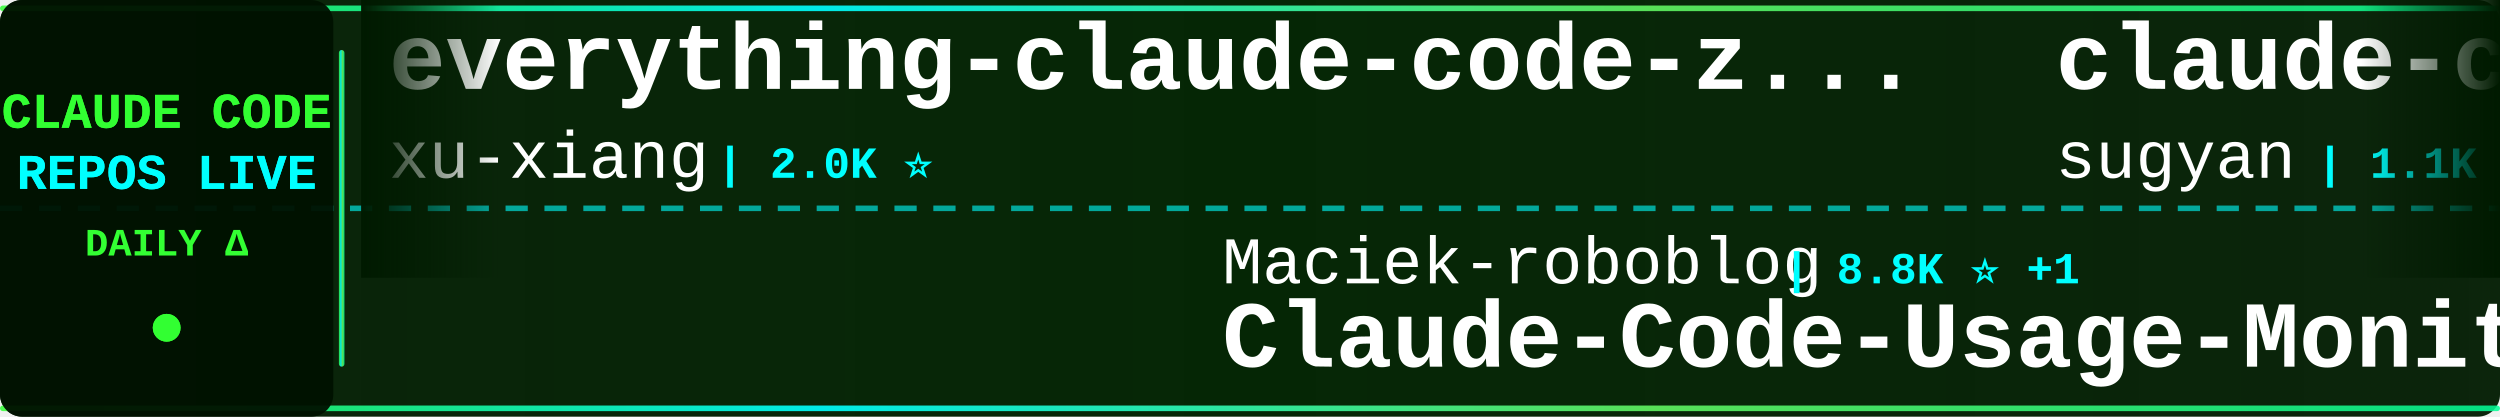
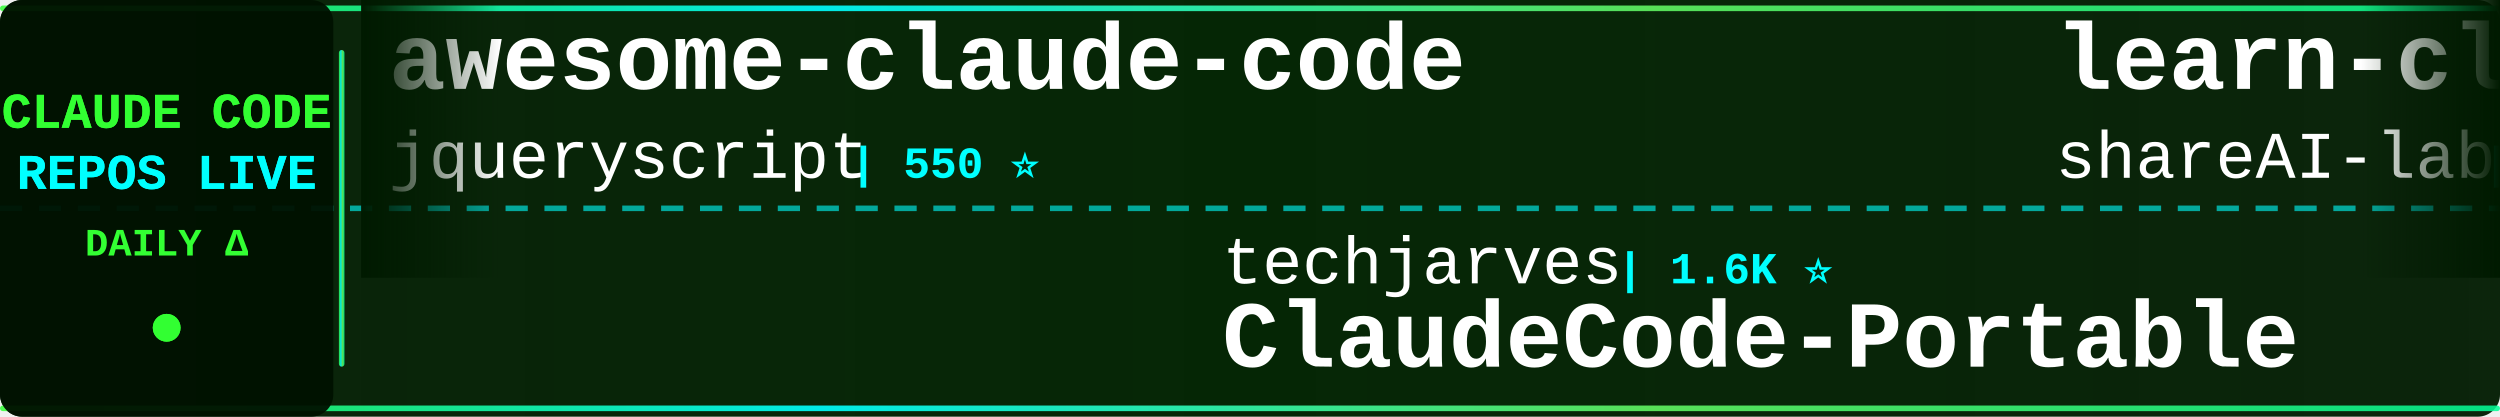
<svg xmlns="http://www.w3.org/2000/svg" width="900" height="150">
  <defs>
    <linearGradient id="tickerBg" x1="0%" y1="0%" x2="100%" y2="0%">
      <stop offset="0%" style="stop-color:#001a00;stop-opacity:0.95" />
      <stop offset="50%" style="stop-color:#002200;stop-opacity:0.98" />
      <stop offset="100%" style="stop-color:#001a00;stop-opacity:0.95" />
    </linearGradient>
    <linearGradient id="borderGrad" x1="0%" y1="0%" x2="100%" y2="0%">
      <stop offset="0%" style="stop-color:#33ff33;stop-opacity:0.85">
        <animate attributeName="stop-opacity" values="0.85;1;0.85" dur="2s" repeatCount="indefinite" />
      </stop>
      <stop offset="33%" style="stop-color:#00ffff;stop-opacity:0.9">
        <animate attributeName="stop-opacity" values="0.9;1;0.9" dur="2.2s" repeatCount="indefinite" />
      </stop>
      <stop offset="66%" style="stop-color:#66ff66;stop-opacity:0.85">
        <animate attributeName="stop-opacity" values="0.85;1;0.85" dur="1.8s" repeatCount="indefinite" />
      </stop>
      <stop offset="100%" style="stop-color:#00ff99;stop-opacity:0.85">
        <animate attributeName="stop-opacity" values="0.85;1;0.85" dur="2s" repeatCount="indefinite" />
      </stop>
    </linearGradient>
    <filter id="textGlow">
      <feGaussianBlur stdDeviation="0.1" result="coloredBlur" />
      <feMerge>
        <feMergeNode in="coloredBlur" />
        <feMergeNode in="SourceGraphic" />
      </feMerge>
    </filter>
    <filter id="metricGlow">
      <feGaussianBlur stdDeviation="0.2" result="coloredBlur" />
      <feMerge>
        <feMergeNode in="coloredBlur" />
        <feMergeNode in="SourceGraphic" />
      </feMerge>
    </filter>
    <linearGradient id="leftFade" x1="0%" y1="0%" x2="100%" y2="0%">
      <stop offset="0%" style="stop-color:#001a00;stop-opacity:1" />
      <stop offset="100%" style="stop-color:#001a00;stop-opacity:0" />
    </linearGradient>
    <linearGradient id="rightFade" x1="0%" y1="0%" x2="100%" y2="0%">
      <stop offset="0%" style="stop-color:#001a00;stop-opacity:0" />
      <stop offset="100%" style="stop-color:#001a00;stop-opacity:1" />
    </linearGradient>
  </defs>
  <rect width="900" height="150" fill="url(#tickerBg)" rx="8" />
  <rect x="0" y="2" width="900" height="2" fill="url(#borderGrad)" rx="1" />
  <rect x="0" y="146" width="900" height="2" fill="url(#borderGrad)" rx="1" />
  <line x1="0" y1="75" x2="900" y2="75" stroke="#00ffff" stroke-width="2" stroke-dasharray="8 6" opacity="0.6" />
  <rect x="0" y="0" width="120" height="150" fill="#001100" opacity="0.95" rx="8" />
  <text x="60" y="46" font-family="'Courier New', monospace" font-size="18" font-weight="bold" fill="#33ff33" text-anchor="middle" filter="url(#textGlow)">
    CLAUDE CODE
  </text>
  <text x="60" y="68" font-family="'Courier New', monospace" font-size="18" font-weight="bold" fill="#00ffff" text-anchor="middle" filter="url(#textGlow)">
    REPOS LIVE
  </text>
  <text x="60" y="92" font-family="'Courier New', monospace" font-size="14" font-weight="bold" fill="#33ff33" text-anchor="middle">
    DAILY Δ
  </text>
  <circle cx="60" cy="118" r="5" fill="#33ff33" filter="url(#metricGlow)">
    <animate attributeName="r" values="4;6;4" dur="1.5s" repeatCount="indefinite" />
    <animate attributeName="opacity" values="0.6;1;0.6" dur="1.5s" repeatCount="indefinite" />
  </circle>
  <rect x="122" y="18" width="2" height="114" fill="url(#borderGrad)" rx="1" />
  <clipPath id="tickerClip">
    <rect x="130" y="0" width="770" height="150" />
  </clipPath>
  <g clip-path="url(#tickerClip)">
    <g id="tickerItems">
      <animateTransform attributeName="transform" attributeType="XML" type="translate" from="0 0" to="-3000 0" dur="54s" repeatCount="indefinite" />
      <g transform="translate(0, 0)">
-         <text x="140" y="32" font-family="'Courier New', monospace" font-size="34" font-weight="bold" fill="#ffffff">everything-claude-code-z...</text>
-         <text x="140" y="64" font-family="'Courier New', monospace" font-size="24" font-weight="normal" fill="#ffffff" opacity="1.0">xu-xiang</text>
-         <text x="258" y="64" font-family="'Courier New', monospace" font-size="16" font-weight="bold" fill="#00ffff"> | 2.0K ⭐</text>
+         <text x="140" y="32" font-family="'Courier New', monospace" font-size="34" font-weight="bold" fill="#ffffff">awesome-claude-code</text>
+         <text x="140" y="64" font-family="'Courier New', monospace" font-size="24" font-weight="normal" fill="#ffffff" opacity="1.0">jqueryscript</text>
+         <text x="306" y="64" font-family="'Courier New', monospace" font-size="16" font-weight="bold" fill="#00ffff"> | 550 ⭐</text>
      </g>
      <g transform="translate(300, 0)">
-         <text x="140" y="102" font-family="'Courier New', monospace" font-size="24" font-weight="normal" fill="#ffffff" opacity="1.0">Maciek-roboblog</text>
-         <text x="342" y="102" font-family="'Courier New', monospace" font-size="16" font-weight="bold" fill="#00ffff"> | 8.8K ⭐ +1</text>
-         <text x="140" y="132" font-family="'Courier New', monospace" font-size="34" font-weight="bold" fill="#ffffff">Claude-Code-Usage-Monito...</text>
+         <text x="140" y="102" font-family="'Courier New', monospace" font-size="24" font-weight="normal" fill="#ffffff" opacity="1.0">techjarves</text>
+         <text x="282" y="102" font-family="'Courier New', monospace" font-size="16" font-weight="bold" fill="#00ffff"> | 1.6K ⭐</text>
+         <text x="140" y="132" font-family="'Courier New', monospace" font-size="34" font-weight="bold" fill="#ffffff">ClaudeCode-Portable</text>
      </g>
      <g transform="translate(600, 0)">
-         <text x="140" y="32" font-family="'Courier New', monospace" font-size="34" font-weight="bold" fill="#ffffff">claude-code-webui</text>
-         <text x="140" y="64" font-family="'Courier New', monospace" font-size="24" font-weight="normal" fill="#ffffff" opacity="1.0">sugyan</text>
-         <text x="234" y="64" font-family="'Courier New', monospace" font-size="16" font-weight="bold" fill="#00ffff"> | 1.1K ⭐</text>
+         <text x="140" y="32" font-family="'Courier New', monospace" font-size="34" font-weight="bold" fill="#ffffff">learn-claude-code</text>
+         <text x="140" y="64" font-family="'Courier New', monospace" font-size="24" font-weight="normal" fill="#ffffff" opacity="1.0">shareAI-lab</text>
+         <text x="294" y="64" font-family="'Courier New', monospace" font-size="16" font-weight="bold" fill="#00ffff"> | 80.3K ⭐ +5</text>
      </g>
      <g transform="translate(900, 0)">
+         <text x="140" y="102" font-family="'Courier New', monospace" font-size="24" font-weight="normal" fill="#ffffff" opacity="1.0">777genius</text>
+         <text x="270" y="102" font-family="'Courier New', monospace" font-size="16" font-weight="bold" fill="#00ffff"> | 939 ⭐</text>
+         <text x="140" y="132" font-family="'Courier New', monospace" font-size="34" font-weight="bold" fill="#ffffff">claude-code-source-code</text>
+       </g>
+       <g transform="translate(1200, 0)">
+         <text x="140" y="32" font-family="'Courier New', monospace" font-size="34" font-weight="bold" fill="#ffffff">claude-code-workflows</text>
+         <text x="140" y="64" font-family="'Courier New', monospace" font-size="24" font-weight="normal" fill="#ffffff" opacity="1.0">OneRedOak</text>
+         <text x="270" y="64" font-family="'Courier New', monospace" font-size="16" font-weight="bold" fill="#00ffff"> | 3.9K ⭐</text>
+       </g>
+       <g transform="translate(1500, 0)">
+         <text x="140" y="102" font-family="'Courier New', monospace" font-size="24" font-weight="normal" fill="#ffffff" opacity="1.0">liuup</text>
+         <text x="222" y="102" font-family="'Courier New', monospace" font-size="16" font-weight="bold" fill="#00ffff"> | 4.1K ⭐ +1</text>
+         <text x="140" y="132" font-family="'Courier New', monospace" font-size="34" font-weight="bold" fill="#ffffff">claude-code-analysis</text>
+       </g>
+       <g transform="translate(1800, 0)">
+         <text x="140" y="32" font-family="'Courier New', monospace" font-size="34" font-weight="bold" fill="#ffffff">everything-claude-code</text>
+         <text x="140" y="64" font-family="'Courier New', monospace" font-size="24" font-weight="normal" fill="#ffffff" opacity="1.0">WorldFlowAI</text>
+         <text x="294" y="64" font-family="'Courier New', monospace" font-size="16" font-weight="bold" fill="#00ffff"> | 6.3K ⭐ +20</text>
+       </g>
+       <g transform="translate(2100, 0)">
        <text x="140" y="102" font-family="'Courier New', monospace" font-size="24" font-weight="normal" fill="#ffffff" opacity="1.0">Windy3f3f3f3f</text>
-         <text x="318" y="102" font-family="'Courier New', monospace" font-size="16" font-weight="bold" fill="#00ffff"> | 2.8K ⭐ +1</text>
+         <text x="318" y="102" font-family="'Courier New', monospace" font-size="16" font-weight="bold" fill="#00ffff"> | 2.8K ⭐</text>
        <text x="140" y="132" font-family="'Courier New', monospace" font-size="34" font-weight="bold" fill="#ffffff">claude-code-from-scratch</text>
      </g>
-       <g transform="translate(1200, 0)">
-         <text x="140" y="32" font-family="'Courier New', monospace" font-size="34" font-weight="bold" fill="#ffffff">claude-code-system-promp...</text>
-         <text x="140" y="64" font-family="'Courier New', monospace" font-size="24" font-weight="normal" fill="#ffffff" opacity="1.0">Piebald-AI</text>
-         <text x="282" y="64" font-family="'Courier New', monospace" font-size="16" font-weight="bold" fill="#00ffff"> | 13.1K ⭐ +5</text>
-       </g>
-       <g transform="translate(1500, 0)">
-         <text x="140" y="102" font-family="'Courier New', monospace" font-size="24" font-weight="normal" fill="#ffffff" opacity="1.0">guanshan</text>
-         <text x="258" y="102" font-family="'Courier New', monospace" font-size="16" font-weight="bold" fill="#00ffff"> | 61 ⭐</text>
-         <text x="140" y="132" font-family="'Courier New', monospace" font-size="34" font-weight="bold" fill="#ffffff">ClaudeCode</text>
-       </g>
-       <g transform="translate(1800, 0)">
-         <text x="140" y="32" font-family="'Courier New', monospace" font-size="34" font-weight="bold" fill="#ffffff">Claude-code</text>
-         <text x="140" y="64" font-family="'Courier New', monospace" font-size="24" font-weight="normal" fill="#ffffff" opacity="1.0">fazxes</text>
-         <text x="234" y="64" font-family="'Courier New', monospace" font-size="16" font-weight="bold" fill="#00ffff"> | 247 ⭐</text>
-       </g>
-       <g transform="translate(2100, 0)">
-         <text x="140" y="102" font-family="'Courier New', monospace" font-size="24" font-weight="normal" fill="#ffffff" opacity="1.0">anthropics</text>
-         <text x="282" y="102" font-family="'Courier New', monospace" font-size="16" font-weight="bold" fill="#00ffff"> | 6.9K ⭐ +8</text>
-         <text x="140" y="132" font-family="'Courier New', monospace" font-size="34" font-weight="bold" fill="#ffffff">claude-code-security-rev...</text>
-       </g>
      <g transform="translate(2400, 0)">
-         <text x="140" y="32" font-family="'Courier New', monospace" font-size="34" font-weight="bold" fill="#ffffff">claude-code-best-practic...</text>
-         <text x="140" y="64" font-family="'Courier New', monospace" font-size="24" font-weight="normal" fill="#ffffff" opacity="1.0">shanraisshan</text>
-         <text x="306" y="64" font-family="'Courier New', monospace" font-size="16" font-weight="bold" fill="#00ffff"> | 69.0K ⭐ +17</text>
+         <text x="140" y="32" font-family="'Courier New', monospace" font-size="34" font-weight="bold" fill="#ffffff">oh-my-claudecode</text>
+         <text x="140" y="64" font-family="'Courier New', monospace" font-size="24" font-weight="normal" fill="#ffffff" opacity="1.0">Yeachan-Heo</text>
+         <text x="294" y="64" font-family="'Courier New', monospace" font-size="16" font-weight="bold" fill="#00ffff"> | 40.8K ⭐ +6</text>
      </g>
      <g transform="translate(2700, 0)">
-         <text x="140" y="102" font-family="'Courier New', monospace" font-size="24" font-weight="normal" fill="#ffffff" opacity="1.0">wesammustafa</text>
-         <text x="306" y="102" font-family="'Courier New', monospace" font-size="16" font-weight="bold" fill="#00ffff"> | 3.7K ⭐ +4</text>
-         <text x="140" y="132" font-family="'Courier New', monospace" font-size="34" font-weight="bold" fill="#ffffff">Claude-Code-Quest</text>
+         <text x="140" y="102" font-family="'Courier New', monospace" font-size="24" font-weight="normal" fill="#ffffff" opacity="1.0">LING71671</text>
+         <text x="270" y="102" font-family="'Courier New', monospace" font-size="16" font-weight="bold" fill="#00ffff"> | 988 ⭐</text>
+         <text x="140" y="132" font-family="'Courier New', monospace" font-size="34" font-weight="bold" fill="#ffffff">Open-ClaudeCode</text>
      </g>
      <g transform="translate(3000, 0)">
-         <text x="140" y="32" font-family="'Courier New', monospace" font-size="34" font-weight="bold" fill="#ffffff">everything-claude-code-z...</text>
-         <text x="140" y="64" font-family="'Courier New', monospace" font-size="24" font-weight="normal" fill="#ffffff" opacity="1.0">xu-xiang</text>
-         <text x="258" y="64" font-family="'Courier New', monospace" font-size="16" font-weight="bold" fill="#00ffff"> | 2.0K ⭐</text>
+         <text x="140" y="32" font-family="'Courier New', monospace" font-size="34" font-weight="bold" fill="#ffffff">awesome-claude-code</text>
+         <text x="140" y="64" font-family="'Courier New', monospace" font-size="24" font-weight="normal" fill="#ffffff" opacity="1.0">jqueryscript</text>
+         <text x="306" y="64" font-family="'Courier New', monospace" font-size="16" font-weight="bold" fill="#00ffff"> | 550 ⭐</text>
      </g>
      <g transform="translate(3300, 0)">
-         <text x="140" y="102" font-family="'Courier New', monospace" font-size="24" font-weight="normal" fill="#ffffff" opacity="1.0">Maciek-roboblog</text>
-         <text x="342" y="102" font-family="'Courier New', monospace" font-size="16" font-weight="bold" fill="#00ffff"> | 8.8K ⭐ +1</text>
-         <text x="140" y="132" font-family="'Courier New', monospace" font-size="34" font-weight="bold" fill="#ffffff">Claude-Code-Usage-Monito...</text>
+         <text x="140" y="102" font-family="'Courier New', monospace" font-size="24" font-weight="normal" fill="#ffffff" opacity="1.0">techjarves</text>
+         <text x="282" y="102" font-family="'Courier New', monospace" font-size="16" font-weight="bold" fill="#00ffff"> | 1.6K ⭐</text>
+         <text x="140" y="132" font-family="'Courier New', monospace" font-size="34" font-weight="bold" fill="#ffffff">ClaudeCode-Portable</text>
      </g>
      <g transform="translate(3600, 0)">
-         <text x="140" y="32" font-family="'Courier New', monospace" font-size="34" font-weight="bold" fill="#ffffff">claude-code-webui</text>
-         <text x="140" y="64" font-family="'Courier New', monospace" font-size="24" font-weight="normal" fill="#ffffff" opacity="1.0">sugyan</text>
-         <text x="234" y="64" font-family="'Courier New', monospace" font-size="16" font-weight="bold" fill="#00ffff"> | 1.1K ⭐</text>
+         <text x="140" y="32" font-family="'Courier New', monospace" font-size="34" font-weight="bold" fill="#ffffff">learn-claude-code</text>
+         <text x="140" y="64" font-family="'Courier New', monospace" font-size="24" font-weight="normal" fill="#ffffff" opacity="1.0">shareAI-lab</text>
+         <text x="294" y="64" font-family="'Courier New', monospace" font-size="16" font-weight="bold" fill="#00ffff"> | 80.3K ⭐ +5</text>
      </g>
      <g transform="translate(3900, 0)">
-         <text x="140" y="102" font-family="'Courier New', monospace" font-size="24" font-weight="normal" fill="#ffffff" opacity="1.0">Windy3f3f3f3f</text>
-         <text x="318" y="102" font-family="'Courier New', monospace" font-size="16" font-weight="bold" fill="#00ffff"> | 2.8K ⭐ +1</text>
-         <text x="140" y="132" font-family="'Courier New', monospace" font-size="34" font-weight="bold" fill="#ffffff">claude-code-from-scratch</text>
+         <text x="140" y="102" font-family="'Courier New', monospace" font-size="24" font-weight="normal" fill="#ffffff" opacity="1.0">777genius</text>
+         <text x="270" y="102" font-family="'Courier New', monospace" font-size="16" font-weight="bold" fill="#00ffff"> | 939 ⭐</text>
+         <text x="140" y="132" font-family="'Courier New', monospace" font-size="34" font-weight="bold" fill="#ffffff">claude-code-source-code</text>
      </g>
    </g>
  </g>
  <rect x="130" y="0" width="50" height="100" fill="url(#leftFade)" />
  <rect x="850" y="0" width="50" height="100" fill="url(#rightFade)" />
</svg>
